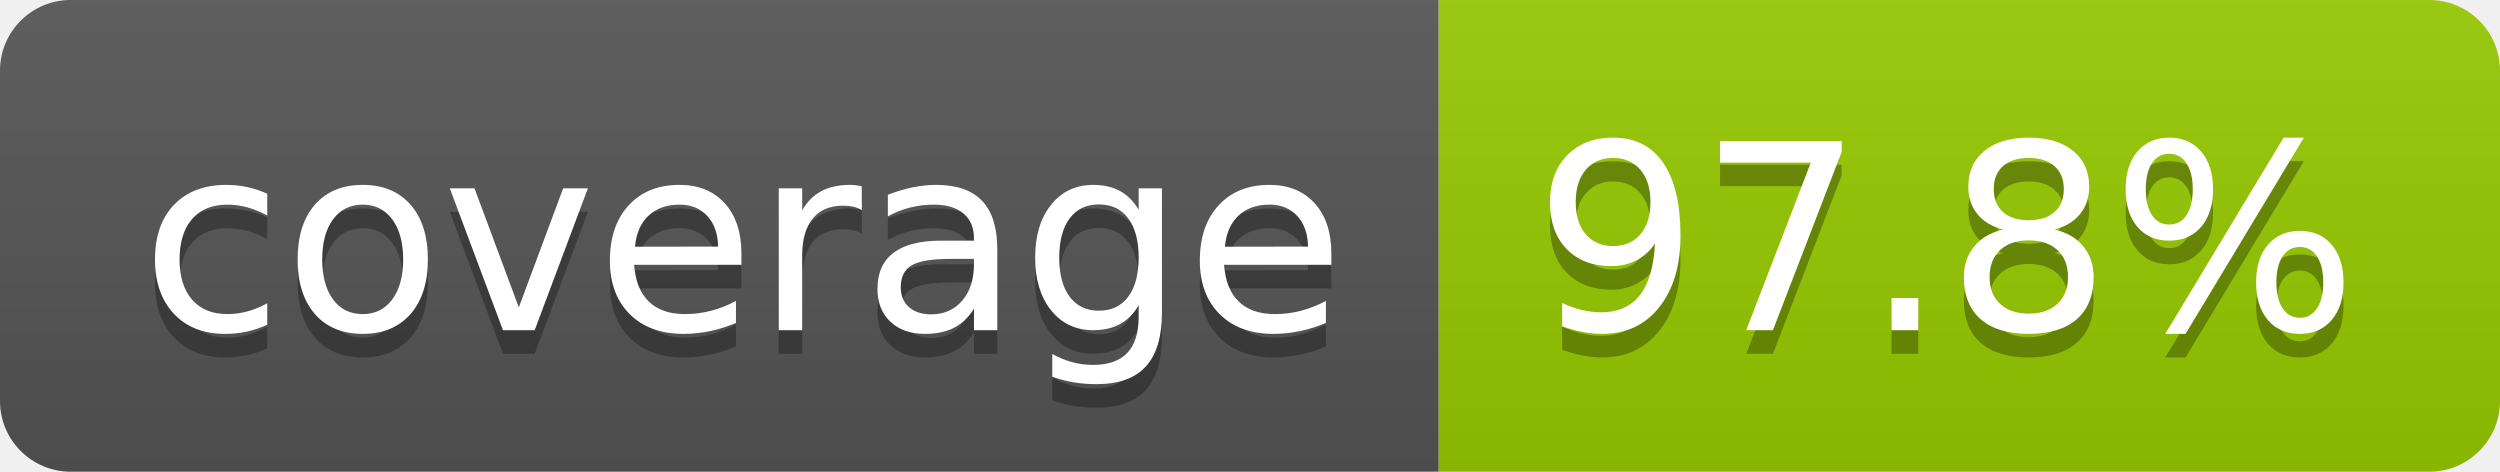
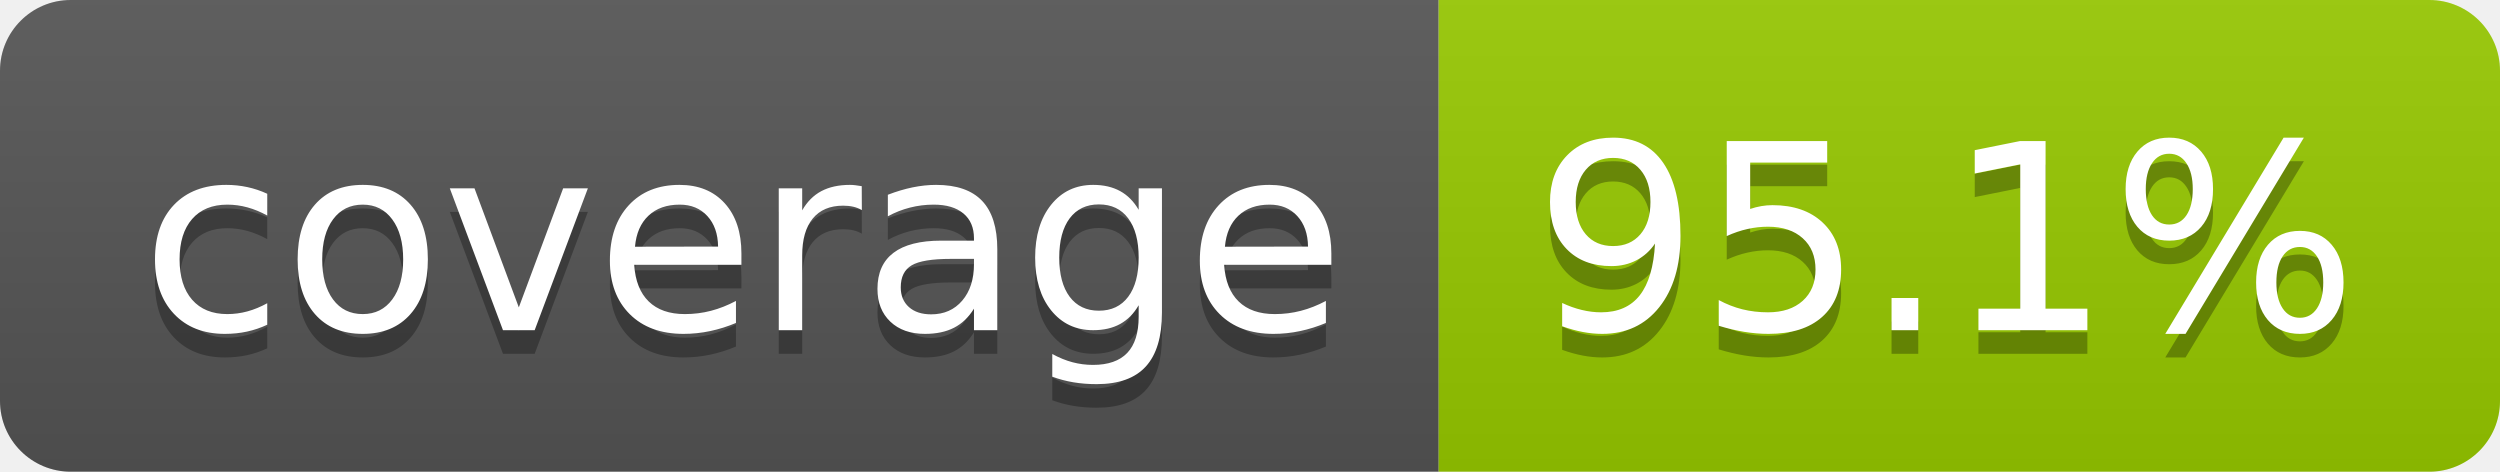
- <svg xmlns="http://www.w3.org/2000/svg" width="106" height="20" role="img" aria-label="coverage: 97.8%">
+ <svg xmlns="http://www.w3.org/2000/svg" width="106" height="20" role="img" aria-label="coverage: 95.1%">
  <linearGradient id="s" x2="0" y2="100%">
    <stop offset="0" stop-color="#bbb" stop-opacity=".1" />
    <stop offset="1" stop-opacity=".1" />
  </linearGradient>
  <clipPath id="r">
    <rect width="106" height="20" rx="3" fill="#fff" />
  </clipPath>
  <g clip-path="url(#r)">
    <rect width="61" height="20" fill="#555" />
    <rect x="61" width="45" height="20" fill="#97ca00" />
    <rect width="106" height="20" fill="url(#s)" />
  </g>
  <g fill="#fff" text-anchor="middle" font-family="Verdana,Geneva,DejaVu Sans,sans-serif" text-rendering="geometricPrecision" font-size="110">
    <text aria-hidden="true" x="315" y="150" fill="#010101" fill-opacity=".3" transform="scale(.1)" textLength="510">coverage</text>
    <text x="315" y="140" transform="scale(.1)" fill="#fff" textLength="510">coverage</text>
-     <text aria-hidden="true" x="825" y="150" fill="#010101" fill-opacity=".3" transform="scale(.1)" textLength="350">97.8%</text>
-     <text x="825" y="140" transform="scale(.1)" fill="#fff" textLength="350">97.8%</text>
+     <text aria-hidden="true" x="825" y="150" fill="#010101" fill-opacity=".3" transform="scale(.1)" textLength="350">95.1%</text>
+     <text x="825" y="140" transform="scale(.1)" fill="#fff" textLength="350">95.1%</text>
  </g>
</svg>
